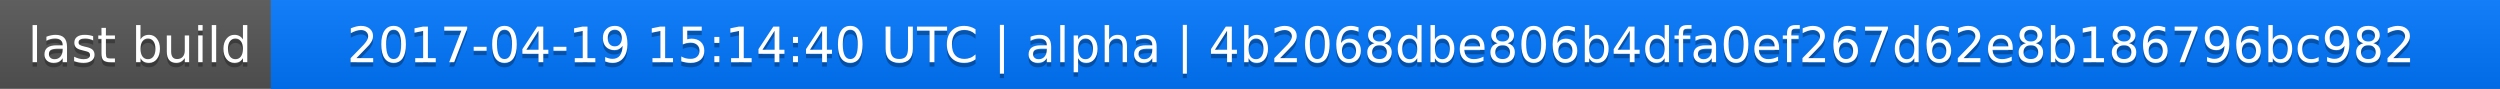
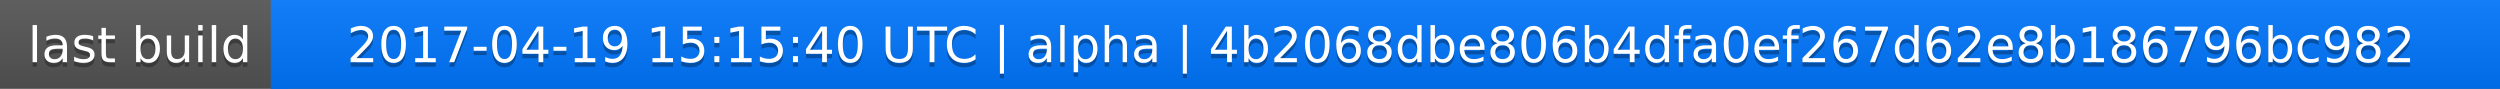
<svg xmlns="http://www.w3.org/2000/svg" width="563" height="20">
  <linearGradient id="a" x2="0" y2="100%">
    <stop offset="0" stop-color="#bbb" stop-opacity=".1" />
    <stop offset="1" stop-opacity=".1" />
  </linearGradient>
  <rect rx="0" width="563" height="20" fill="#555" />
  <rect rx="0" x="61" width="502" height="20" fill="#07f" />
  <path fill="#07f" d="M61 0h4v20h-4z" />
  <rect rx="0" width="563" height="20" fill="url(#a)" />
  <g fill="#fff" text-anchor="middle" font-family="DejaVu Sans,Verdana,Geneva,sans-serif" font-size="11">
    <text x="31.5" y="15" fill="#010101" fill-opacity=".3">last build</text>
    <text x="31.5" y="14">last build</text>
-     <text x="311" y="15" fill="#010101" fill-opacity=".3">2017-04-19 15:14:40 UTC | alpha | 4b2068dbe806b4dfa0ef267d62e8b186796bc982</text>
-     <text x="311" y="14">2017-04-19 15:14:40 UTC | alpha | 4b2068dbe806b4dfa0ef267d62e8b186796bc982</text>
+     <text x="311" y="15" fill="#010101" fill-opacity=".3">2017-04-19 15:15:40 UTC | alpha | 4b2068dbe806b4dfa0ef267d62e8b186796bc982</text>
+     <text x="311" y="14">2017-04-19 15:15:40 UTC | alpha | 4b2068dbe806b4dfa0ef267d62e8b186796bc982</text>
  </g>
</svg>
